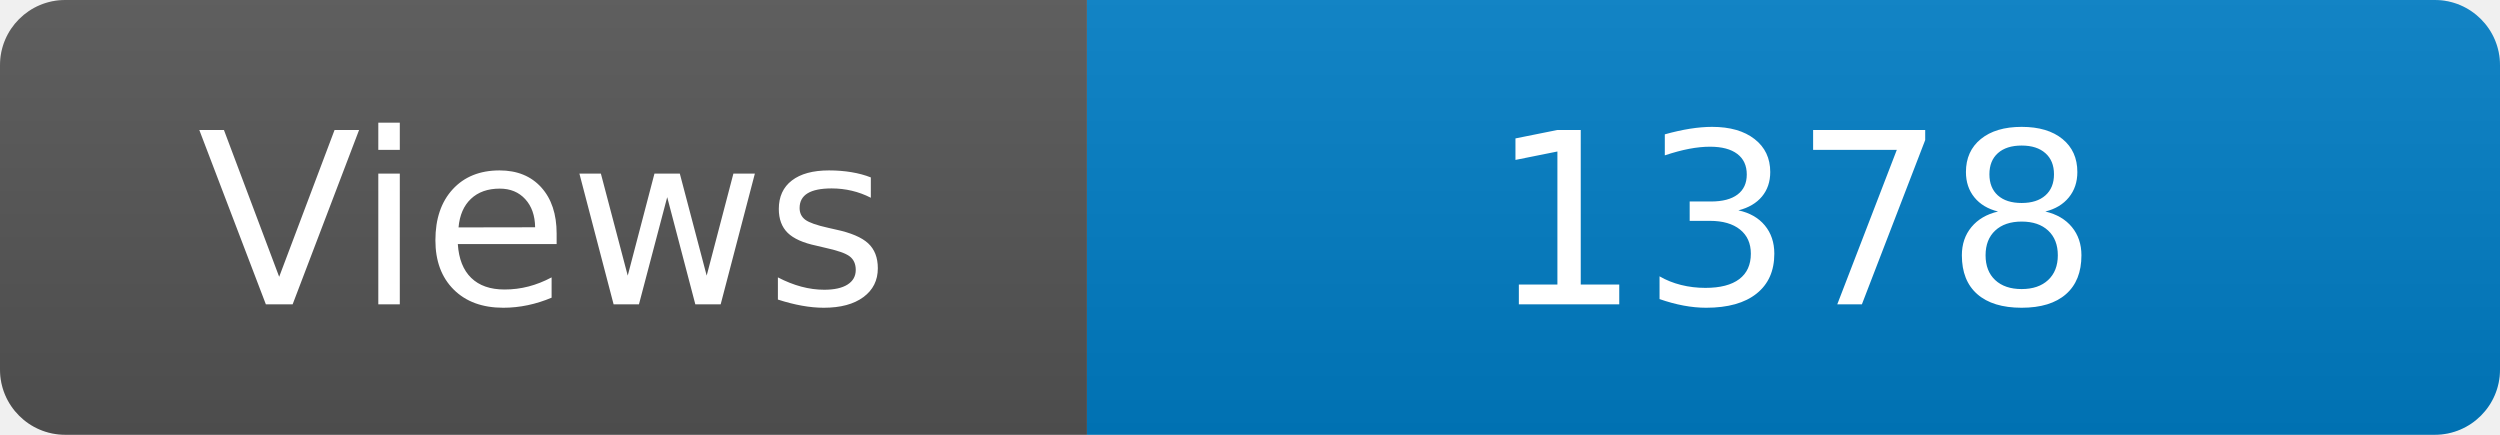
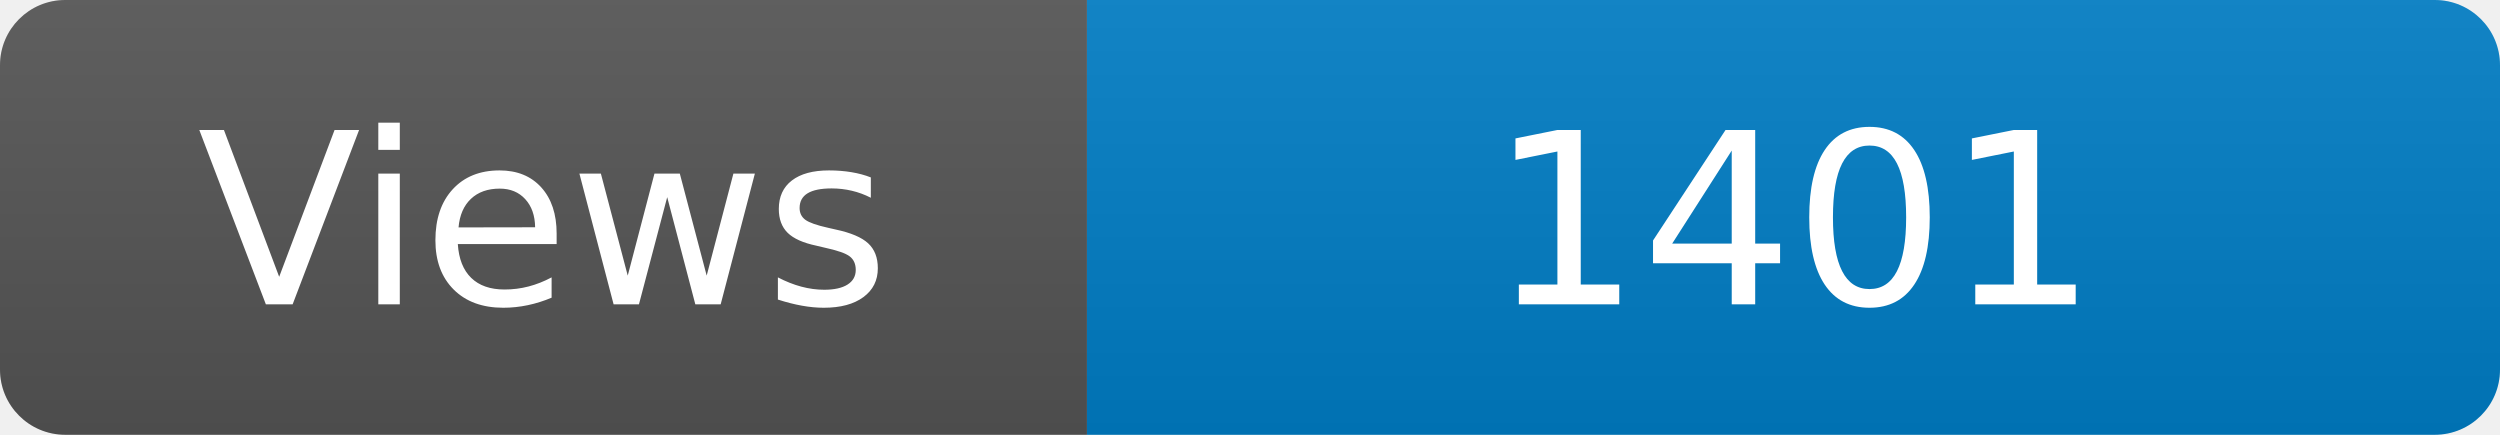
<svg xmlns="http://www.w3.org/2000/svg" width="115" height="20" role="img" aria-label="Maintained?: yes">
  <linearGradient id="s" x2="0" y2="100%">
    <stop offset="0" stop-color="#bbb" stop-opacity=".1" />
    <stop offset="1" stop-opacity=".1" />
  </linearGradient>
  <clipPath id="r">
    <rect width="115" height="20" rx="3" fill="#fff" />
  </clipPath>
  <g clip-path="url(#r)">
    <rect width="50" height="20" fill="#555" />
    <rect x="50" width="160" height="20" fill="#007ec6" />
    <rect width="115" height="20" fill="url(#s)" />
  </g>
  <g fill="#fff" text-anchor="middle" font-family="Verdana,Geneva,DejaVu Sans,sans-serif" font-size="110">
    <text x="250" y="140" transform="scale(.1)" fill="#fff">Views</text>
-     <text x="825" y="140" transform="scale(.1)" fill="#fff">1378</text>
+     <text x="825" y="140" transform="scale(.1)" fill="#fff">1401</text>
  </g>
</svg>
